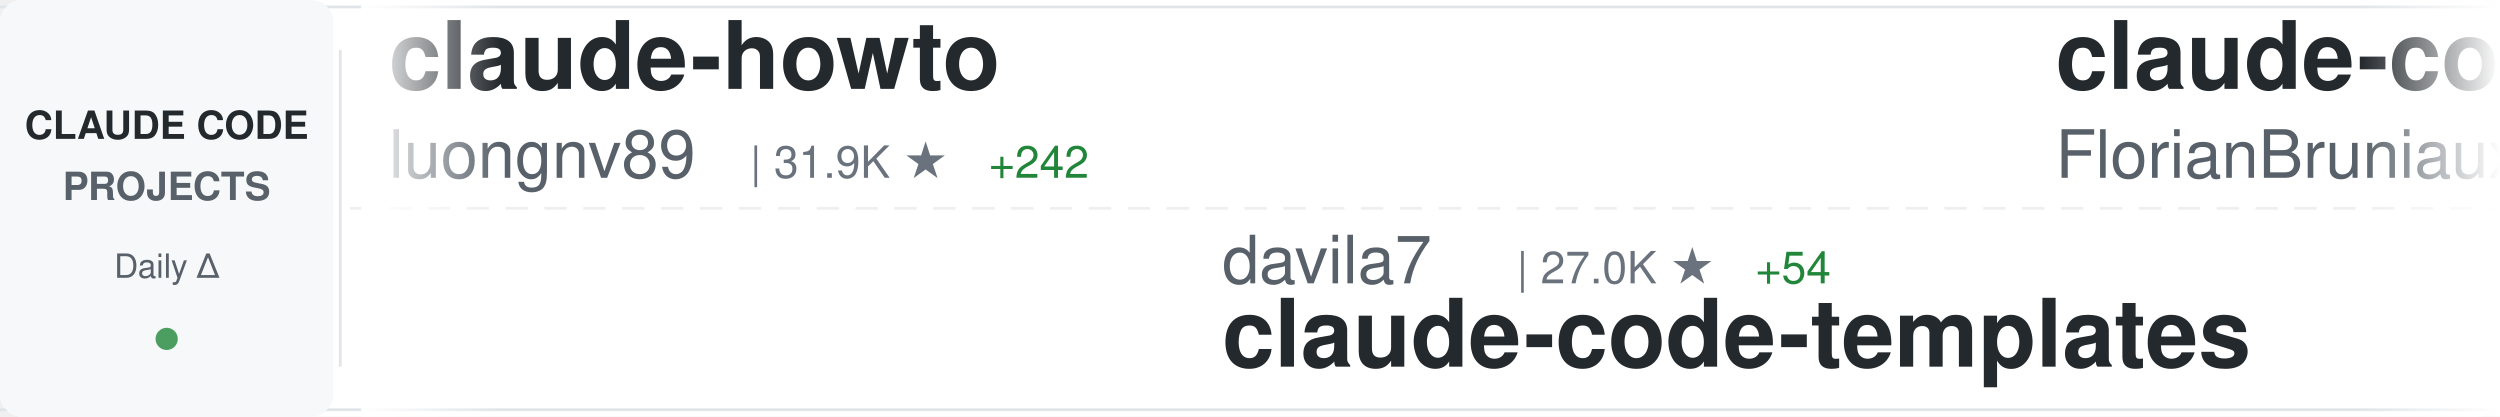
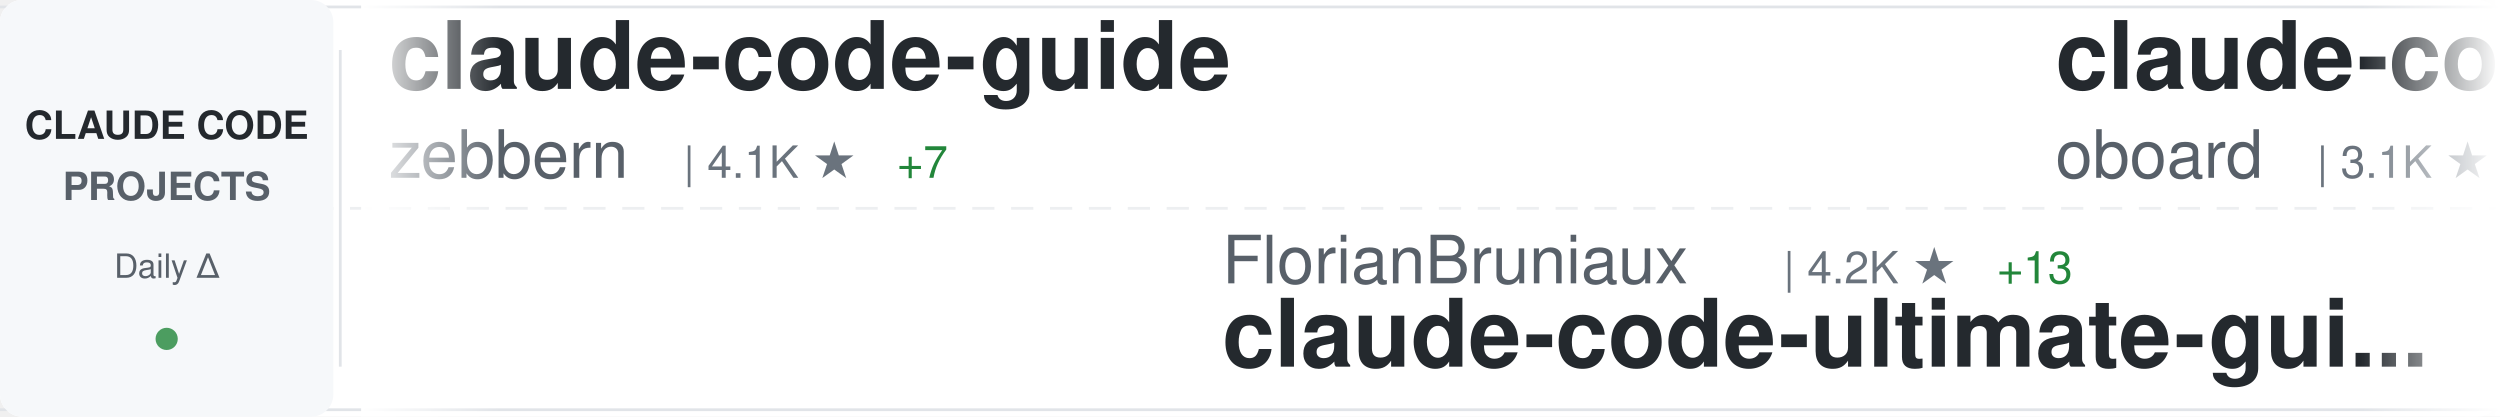
<svg xmlns="http://www.w3.org/2000/svg" width="900" height="150">
  <defs>
    <linearGradient id="awesomeLeftFade" x1="0%" y1="0%" x2="100%" y2="0%">
      <stop offset="0%" style="stop-color:#ffffff;stop-opacity:1" />
      <stop offset="100%" style="stop-color:#ffffff;stop-opacity:0" />
    </linearGradient>
    <linearGradient id="awesomeRightFade" x1="0%" y1="0%" x2="100%" y2="0%">
      <stop offset="0%" style="stop-color:#ffffff;stop-opacity:0" />
      <stop offset="100%" style="stop-color:#ffffff;stop-opacity:1" />
    </linearGradient>
  </defs>
  <rect width="900" height="150" fill="#ffffff" rx="8" />
  <rect x="0" y="2" width="900" height="1" fill="#e1e4e8" />
  <rect x="0" y="147" width="900" height="1" fill="#e1e4e8" />
  <line x1="0" y1="75" x2="900" y2="75" stroke="#e1e4e8" stroke-width="1" stroke-dasharray="8 6" opacity="0.6" />
  <rect x="0" y="0" width="120" height="150" fill="#f6f8fa" rx="8" />
  <text x="60" y="50" font-family="-apple-system, BlinkMacSystemFont, 'Segoe UI', Helvetica, Arial, sans-serif" font-size="14" font-weight="600" fill="#24292e" text-anchor="middle">CLAUDE CODE</text>
  <text x="60" y="72" font-family="-apple-system, BlinkMacSystemFont, 'Segoe UI', Helvetica, Arial, sans-serif" font-size="14" font-weight="600" fill="#586069" text-anchor="middle">PROJECTS</text>
  <text x="60" y="100" font-family="-apple-system, BlinkMacSystemFont, 'Segoe UI', Helvetica, Arial, sans-serif" font-size="12" font-weight="500" fill="#586069" text-anchor="middle">Daily Δ</text>
  <circle cx="60" cy="122" r="4" fill="#22863a" opacity="0.8" />
  <rect x="122" y="18" width="1" height="114" fill="#e1e4e8" />
  <clipPath id="awesomeTickerClip">
    <rect x="130" y="0" width="770" height="150" />
  </clipPath>
  <g clip-path="url(#awesomeTickerClip)">
    <g id="awesomeTickerItems">
      <animateTransform attributeName="transform" attributeType="XML" type="translate" from="0 0" to="-3000 0" dur="54s" repeatCount="indefinite" />
      <g transform="translate(0, 0)">
-         <text x="140" y="32" font-family="-apple-system, BlinkMacSystemFont, 'Segoe UI', Helvetica, Arial, sans-serif" font-size="34" font-weight="600" fill="#24292e">claude-howto</text>
-         <text x="140" y="64" font-family="-apple-system, BlinkMacSystemFont, 'Segoe UI', Helvetica, Arial, sans-serif" font-size="24" font-weight="400" fill="#586069">luongnv89</text>
-         <text x="270" y="64" font-family="-apple-system, BlinkMacSystemFont, 'Segoe UI', Helvetica, Arial, sans-serif" font-size="16" font-weight="500" fill="#6a737d">| 31.9K ★</text>
-         <text x="356" y="64" font-family="-apple-system, BlinkMacSystemFont, 'Segoe UI', Helvetica, Arial, sans-serif" font-size="16" font-weight="500" fill="#22863a"> +242</text>
+         <text x="140" y="32" font-family="-apple-system, BlinkMacSystemFont, 'Segoe UI', Helvetica, Arial, sans-serif" font-size="34" font-weight="600" fill="#24292e">claude-code-guide</text>
+         <text x="140" y="64" font-family="-apple-system, BlinkMacSystemFont, 'Segoe UI', Helvetica, Arial, sans-serif" font-size="24" font-weight="400" fill="#586069">zebbern</text>
+         <text x="246" y="64" font-family="-apple-system, BlinkMacSystemFont, 'Segoe UI', Helvetica, Arial, sans-serif" font-size="16" font-weight="500" fill="#6a737d">| 4.1K ★</text>
+         <text x="323" y="64" font-family="-apple-system, BlinkMacSystemFont, 'Segoe UI', Helvetica, Arial, sans-serif" font-size="16" font-weight="500" fill="#22863a"> +7</text>
      </g>
      <g transform="translate(300, 0)">
-         <text x="140" y="102" font-family="-apple-system, BlinkMacSystemFont, 'Segoe UI', Helvetica, Arial, sans-serif" font-size="24" font-weight="400" fill="#586069">davila7</text>
-         <text x="246" y="102" font-family="-apple-system, BlinkMacSystemFont, 'Segoe UI', Helvetica, Arial, sans-serif" font-size="16" font-weight="500" fill="#6a737d">| 27.0K ★</text>
-         <text x="332" y="102" font-family="-apple-system, BlinkMacSystemFont, 'Segoe UI', Helvetica, Arial, sans-serif" font-size="16" font-weight="500" fill="#22863a"> +54</text>
-         <text x="140" y="132" font-family="-apple-system, BlinkMacSystemFont, 'Segoe UI', Helvetica, Arial, sans-serif" font-size="34" font-weight="600" fill="#24292e">claude-code-templates</text>
+         <text x="140" y="102" font-family="-apple-system, BlinkMacSystemFont, 'Segoe UI', Helvetica, Arial, sans-serif" font-size="24" font-weight="400" fill="#586069">FlorianBruniaux</text>
+         <text x="342" y="102" font-family="-apple-system, BlinkMacSystemFont, 'Segoe UI', Helvetica, Arial, sans-serif" font-size="16" font-weight="500" fill="#6a737d">| 4.2K ★</text>
+         <text x="419" y="102" font-family="-apple-system, BlinkMacSystemFont, 'Segoe UI', Helvetica, Arial, sans-serif" font-size="16" font-weight="500" fill="#22863a"> +13</text>
+         <text x="140" y="132" font-family="-apple-system, BlinkMacSystemFont, 'Segoe UI', Helvetica, Arial, sans-serif" font-size="34" font-weight="600" fill="#24292e">claude-code-ultimate-gui...</text>
      </g>
      <g transform="translate(600, 0)">
-         <text x="140" y="32" font-family="-apple-system, BlinkMacSystemFont, 'Segoe UI', Helvetica, Arial, sans-serif" font-size="34" font-weight="600" fill="#24292e">claude-code-ultimate-gui...</text>
-         <text x="140" y="64" font-family="-apple-system, BlinkMacSystemFont, 'Segoe UI', Helvetica, Arial, sans-serif" font-size="24" font-weight="400" fill="#586069">FlorianBruniaux</text>
-         <text x="342" y="64" font-family="-apple-system, BlinkMacSystemFont, 'Segoe UI', Helvetica, Arial, sans-serif" font-size="16" font-weight="500" fill="#6a737d">| 4.2K ★</text>
-         <text x="419" y="64" font-family="-apple-system, BlinkMacSystemFont, 'Segoe UI', Helvetica, Arial, sans-serif" font-size="16" font-weight="500" fill="#22863a"> +13</text>
+         <text x="140" y="32" font-family="-apple-system, BlinkMacSystemFont, 'Segoe UI', Helvetica, Arial, sans-serif" font-size="34" font-weight="600" fill="#24292e">claude-code-rev</text>
+         <text x="140" y="64" font-family="-apple-system, BlinkMacSystemFont, 'Segoe UI', Helvetica, Arial, sans-serif" font-size="24" font-weight="400" fill="#586069">oboard</text>
+         <text x="234" y="64" font-family="-apple-system, BlinkMacSystemFont, 'Segoe UI', Helvetica, Arial, sans-serif" font-size="16" font-weight="500" fill="#6a737d">| 3.1K ★</text>
+         <text x="311" y="64" font-family="-apple-system, BlinkMacSystemFont, 'Segoe UI', Helvetica, Arial, sans-serif" font-size="16" font-weight="500" fill="#22863a"> +3</text>
      </g>
      <g transform="translate(900, 0)">
-         <text x="140" y="102" font-family="-apple-system, BlinkMacSystemFont, 'Segoe UI', Helvetica, Arial, sans-serif" font-size="24" font-weight="400" fill="#586069">Cranot</text>
-         <text x="234" y="102" font-family="-apple-system, BlinkMacSystemFont, 'Segoe UI', Helvetica, Arial, sans-serif" font-size="16" font-weight="500" fill="#6a737d">| 2.7K ★</text>
-         <text x="311" y="102" font-family="-apple-system, BlinkMacSystemFont, 'Segoe UI', Helvetica, Arial, sans-serif" font-size="16" font-weight="500" fill="#22863a"> +2</text>
-         <text x="140" y="132" font-family="-apple-system, BlinkMacSystemFont, 'Segoe UI', Helvetica, Arial, sans-serif" font-size="34" font-weight="600" fill="#24292e">claude-code-guide</text>
+         <text x="140" y="102" font-family="-apple-system, BlinkMacSystemFont, 'Segoe UI', Helvetica, Arial, sans-serif" font-size="24" font-weight="400" fill="#586069">AICoderTudou</text>
+         <text x="306" y="102" font-family="-apple-system, BlinkMacSystemFont, 'Segoe UI', Helvetica, Arial, sans-serif" font-size="16" font-weight="500" fill="#6a737d">| 497 ★</text>
+         <text x="140" y="132" font-family="-apple-system, BlinkMacSystemFont, 'Segoe UI', Helvetica, Arial, sans-serif" font-size="34" font-weight="600" fill="#24292e">claude-code-tudou</text>
      </g>
      <g transform="translate(1200, 0)">
-         <text x="140" y="32" font-family="-apple-system, BlinkMacSystemFont, 'Segoe UI', Helvetica, Arial, sans-serif" font-size="34" font-weight="600" fill="#24292e">awesome-claude-skills</text>
-         <text x="140" y="64" font-family="-apple-system, BlinkMacSystemFont, 'Segoe UI', Helvetica, Arial, sans-serif" font-size="24" font-weight="400" fill="#586069">ComposioHQ</text>
-         <text x="282" y="64" font-family="-apple-system, BlinkMacSystemFont, 'Segoe UI', Helvetica, Arial, sans-serif" font-size="16" font-weight="500" fill="#6a737d">| 58.9K ★</text>
-         <text x="368" y="64" font-family="-apple-system, BlinkMacSystemFont, 'Segoe UI', Helvetica, Arial, sans-serif" font-size="16" font-weight="500" fill="#22863a"> +211</text>
+         <text x="140" y="32" font-family="-apple-system, BlinkMacSystemFont, 'Segoe UI', Helvetica, Arial, sans-serif" font-size="34" font-weight="600" fill="#24292e">claude-code-showcase</text>
+         <text x="140" y="64" font-family="-apple-system, BlinkMacSystemFont, 'Segoe UI', Helvetica, Arial, sans-serif" font-size="24" font-weight="400" fill="#586069">ChrisWiles</text>
+         <text x="282" y="64" font-family="-apple-system, BlinkMacSystemFont, 'Segoe UI', Helvetica, Arial, sans-serif" font-size="16" font-weight="500" fill="#6a737d">| 5.9K ★</text>
+         <text x="359" y="64" font-family="-apple-system, BlinkMacSystemFont, 'Segoe UI', Helvetica, Arial, sans-serif" font-size="16" font-weight="500" fill="#22863a"> +1</text>
      </g>
      <g transform="translate(1500, 0)">
-         <text x="140" y="102" font-family="-apple-system, BlinkMacSystemFont, 'Segoe UI', Helvetica, Arial, sans-serif" font-size="24" font-weight="400" fill="#586069">eyaltoledano</text>
-         <text x="306" y="102" font-family="-apple-system, BlinkMacSystemFont, 'Segoe UI', Helvetica, Arial, sans-serif" font-size="16" font-weight="500" fill="#6a737d">| 27.1K ★</text>
-         <text x="392" y="102" font-family="-apple-system, BlinkMacSystemFont, 'Segoe UI', Helvetica, Arial, sans-serif" font-size="16" font-weight="500" fill="#22863a"> +21</text>
-         <text x="140" y="132" font-family="-apple-system, BlinkMacSystemFont, 'Segoe UI', Helvetica, Arial, sans-serif" font-size="34" font-weight="600" fill="#24292e">claude-task-master</text>
+         <text x="140" y="102" font-family="-apple-system, BlinkMacSystemFont, 'Segoe UI', Helvetica, Arial, sans-serif" font-size="24" font-weight="400" fill="#586069">RichardAtCT</text>
+         <text x="294" y="102" font-family="-apple-system, BlinkMacSystemFont, 'Segoe UI', Helvetica, Arial, sans-serif" font-size="16" font-weight="500" fill="#6a737d">| 2.5K ★</text>
+         <text x="371" y="102" font-family="-apple-system, BlinkMacSystemFont, 'Segoe UI', Helvetica, Arial, sans-serif" font-size="16" font-weight="500" fill="#22863a"> +5</text>
+         <text x="140" y="132" font-family="-apple-system, BlinkMacSystemFont, 'Segoe UI', Helvetica, Arial, sans-serif" font-size="34" font-weight="600" fill="#24292e">claude-code-telegram</text>
      </g>
      <g transform="translate(1800, 0)">
-         <text x="140" y="32" font-family="-apple-system, BlinkMacSystemFont, 'Segoe UI', Helvetica, Arial, sans-serif" font-size="34" font-weight="600" fill="#24292e">claude-code-best-practic...</text>
-         <text x="140" y="64" font-family="-apple-system, BlinkMacSystemFont, 'Segoe UI', Helvetica, Arial, sans-serif" font-size="24" font-weight="400" fill="#586069">shanraisshan</text>
-         <text x="306" y="64" font-family="-apple-system, BlinkMacSystemFont, 'Segoe UI', Helvetica, Arial, sans-serif" font-size="16" font-weight="500" fill="#6a737d">| 51.9K ★</text>
-         <text x="392" y="64" font-family="-apple-system, BlinkMacSystemFont, 'Segoe UI', Helvetica, Arial, sans-serif" font-size="16" font-weight="500" fill="#22863a"> +240</text>
+         <text x="140" y="32" font-family="-apple-system, BlinkMacSystemFont, 'Segoe UI', Helvetica, Arial, sans-serif" font-size="34" font-weight="600" fill="#24292e">ralph-claude-code</text>
+         <text x="140" y="64" font-family="-apple-system, BlinkMacSystemFont, 'Segoe UI', Helvetica, Arial, sans-serif" font-size="24" font-weight="400" fill="#586069">frankbria</text>
+         <text x="270" y="64" font-family="-apple-system, BlinkMacSystemFont, 'Segoe UI', Helvetica, Arial, sans-serif" font-size="16" font-weight="500" fill="#6a737d">| 9.1K ★</text>
+         <text x="347" y="64" font-family="-apple-system, BlinkMacSystemFont, 'Segoe UI', Helvetica, Arial, sans-serif" font-size="16" font-weight="500" fill="#22863a"> +15</text>
      </g>
      <g transform="translate(2100, 0)">
-         <text x="140" y="102" font-family="-apple-system, BlinkMacSystemFont, 'Segoe UI', Helvetica, Arial, sans-serif" font-size="24" font-weight="400" fill="#586069">anthropics</text>
-         <text x="282" y="102" font-family="-apple-system, BlinkMacSystemFont, 'Segoe UI', Helvetica, Arial, sans-serif" font-size="16" font-weight="500" fill="#6a737d">| 18.9K ★</text>
-         <text x="368" y="102" font-family="-apple-system, BlinkMacSystemFont, 'Segoe UI', Helvetica, Arial, sans-serif" font-size="16" font-weight="500" fill="#22863a"> +98</text>
-         <text x="140" y="132" font-family="-apple-system, BlinkMacSystemFont, 'Segoe UI', Helvetica, Arial, sans-serif" font-size="34" font-weight="600" fill="#24292e">claude-plugins-official</text>
+         <text x="140" y="102" font-family="-apple-system, BlinkMacSystemFont, 'Segoe UI', Helvetica, Arial, sans-serif" font-size="24" font-weight="400" fill="#586069">andrew-kramer-inno</text>
+         <text x="378" y="102" font-family="-apple-system, BlinkMacSystemFont, 'Segoe UI', Helvetica, Arial, sans-serif" font-size="16" font-weight="500" fill="#6a737d">| 587 ★</text>
+         <text x="446" y="102" font-family="-apple-system, BlinkMacSystemFont, 'Segoe UI', Helvetica, Arial, sans-serif" font-size="16" font-weight="500" fill="#22863a"> +1</text>
+         <text x="140" y="132" font-family="-apple-system, BlinkMacSystemFont, 'Segoe UI', Helvetica, Arial, sans-serif" font-size="34" font-weight="600" fill="#24292e">claude-code-source-build</text>
      </g>
      <g transform="translate(2400, 0)">
-         <text x="140" y="32" font-family="-apple-system, BlinkMacSystemFont, 'Segoe UI', Helvetica, Arial, sans-serif" font-size="34" font-weight="600" fill="#24292e">Claude-Code-Source-Study</text>
-         <text x="140" y="64" font-family="-apple-system, BlinkMacSystemFont, 'Segoe UI', Helvetica, Arial, sans-serif" font-size="24" font-weight="400" fill="#586069">luyao618</text>
-         <text x="258" y="64" font-family="-apple-system, BlinkMacSystemFont, 'Segoe UI', Helvetica, Arial, sans-serif" font-size="16" font-weight="500" fill="#6a737d">| 1.3K ★</text>
-         <text x="335" y="64" font-family="-apple-system, BlinkMacSystemFont, 'Segoe UI', Helvetica, Arial, sans-serif" font-size="16" font-weight="500" fill="#22863a"> +10</text>
+         <text x="140" y="32" font-family="-apple-system, BlinkMacSystemFont, 'Segoe UI', Helvetica, Arial, sans-serif" font-size="34" font-weight="600" fill="#24292e">claude-code-prompts</text>
+         <text x="140" y="64" font-family="-apple-system, BlinkMacSystemFont, 'Segoe UI', Helvetica, Arial, sans-serif" font-size="24" font-weight="400" fill="#586069">repowise-dev</text>
+         <text x="306" y="64" font-family="-apple-system, BlinkMacSystemFont, 'Segoe UI', Helvetica, Arial, sans-serif" font-size="16" font-weight="500" fill="#6a737d">| 996 ★</text>
+         <text x="374" y="64" font-family="-apple-system, BlinkMacSystemFont, 'Segoe UI', Helvetica, Arial, sans-serif" font-size="16" font-weight="500" fill="#22863a"> +2</text>
      </g>
      <g transform="translate(2700, 0)">
-         <text x="140" y="102" font-family="-apple-system, BlinkMacSystemFont, 'Segoe UI', Helvetica, Arial, sans-serif" font-size="24" font-weight="400" fill="#586069">Donchitos</text>
-         <text x="270" y="102" font-family="-apple-system, BlinkMacSystemFont, 'Segoe UI', Helvetica, Arial, sans-serif" font-size="16" font-weight="500" fill="#6a737d">| 17.8K ★</text>
-         <text x="356" y="102" font-family="-apple-system, BlinkMacSystemFont, 'Segoe UI', Helvetica, Arial, sans-serif" font-size="16" font-weight="500" fill="#22863a"> +119</text>
-         <text x="140" y="132" font-family="-apple-system, BlinkMacSystemFont, 'Segoe UI', Helvetica, Arial, sans-serif" font-size="34" font-weight="600" fill="#24292e">Claude-Code-Game-Studios</text>
+         <text x="140" y="102" font-family="-apple-system, BlinkMacSystemFont, 'Segoe UI', Helvetica, Arial, sans-serif" font-size="24" font-weight="400" fill="#586069">luyao618</text>
+         <text x="258" y="102" font-family="-apple-system, BlinkMacSystemFont, 'Segoe UI', Helvetica, Arial, sans-serif" font-size="16" font-weight="500" fill="#6a737d">| 1.3K ★</text>
+         <text x="335" y="102" font-family="-apple-system, BlinkMacSystemFont, 'Segoe UI', Helvetica, Arial, sans-serif" font-size="16" font-weight="500" fill="#22863a"> +14</text>
+         <text x="140" y="132" font-family="-apple-system, BlinkMacSystemFont, 'Segoe UI', Helvetica, Arial, sans-serif" font-size="34" font-weight="600" fill="#24292e">Claude-Code-Source-Study</text>
      </g>
      <g transform="translate(3000, 0)">
-         <text x="140" y="32" font-family="-apple-system, BlinkMacSystemFont, 'Segoe UI', Helvetica, Arial, sans-serif" font-size="34" font-weight="600" fill="#24292e">claude-howto</text>
-         <text x="140" y="64" font-family="-apple-system, BlinkMacSystemFont, 'Segoe UI', Helvetica, Arial, sans-serif" font-size="24" font-weight="400" fill="#586069">luongnv89</text>
-         <text x="270" y="64" font-family="-apple-system, BlinkMacSystemFont, 'Segoe UI', Helvetica, Arial, sans-serif" font-size="16" font-weight="500" fill="#6a737d">| 31.9K ★</text>
-         <text x="356" y="64" font-family="-apple-system, BlinkMacSystemFont, 'Segoe UI', Helvetica, Arial, sans-serif" font-size="16" font-weight="500" fill="#22863a"> +242</text>
+         <text x="140" y="32" font-family="-apple-system, BlinkMacSystemFont, 'Segoe UI', Helvetica, Arial, sans-serif" font-size="34" font-weight="600" fill="#24292e">claude-code-guide</text>
+         <text x="140" y="64" font-family="-apple-system, BlinkMacSystemFont, 'Segoe UI', Helvetica, Arial, sans-serif" font-size="24" font-weight="400" fill="#586069">zebbern</text>
+         <text x="246" y="64" font-family="-apple-system, BlinkMacSystemFont, 'Segoe UI', Helvetica, Arial, sans-serif" font-size="16" font-weight="500" fill="#6a737d">| 4.1K ★</text>
+         <text x="323" y="64" font-family="-apple-system, BlinkMacSystemFont, 'Segoe UI', Helvetica, Arial, sans-serif" font-size="16" font-weight="500" fill="#22863a"> +7</text>
      </g>
      <g transform="translate(3300, 0)">
-         <text x="140" y="102" font-family="-apple-system, BlinkMacSystemFont, 'Segoe UI', Helvetica, Arial, sans-serif" font-size="24" font-weight="400" fill="#586069">davila7</text>
-         <text x="246" y="102" font-family="-apple-system, BlinkMacSystemFont, 'Segoe UI', Helvetica, Arial, sans-serif" font-size="16" font-weight="500" fill="#6a737d">| 27.0K ★</text>
-         <text x="332" y="102" font-family="-apple-system, BlinkMacSystemFont, 'Segoe UI', Helvetica, Arial, sans-serif" font-size="16" font-weight="500" fill="#22863a"> +54</text>
-         <text x="140" y="132" font-family="-apple-system, BlinkMacSystemFont, 'Segoe UI', Helvetica, Arial, sans-serif" font-size="34" font-weight="600" fill="#24292e">claude-code-templates</text>
+         <text x="140" y="102" font-family="-apple-system, BlinkMacSystemFont, 'Segoe UI', Helvetica, Arial, sans-serif" font-size="24" font-weight="400" fill="#586069">FlorianBruniaux</text>
+         <text x="342" y="102" font-family="-apple-system, BlinkMacSystemFont, 'Segoe UI', Helvetica, Arial, sans-serif" font-size="16" font-weight="500" fill="#6a737d">| 4.2K ★</text>
+         <text x="419" y="102" font-family="-apple-system, BlinkMacSystemFont, 'Segoe UI', Helvetica, Arial, sans-serif" font-size="16" font-weight="500" fill="#22863a"> +13</text>
+         <text x="140" y="132" font-family="-apple-system, BlinkMacSystemFont, 'Segoe UI', Helvetica, Arial, sans-serif" font-size="34" font-weight="600" fill="#24292e">claude-code-ultimate-gui...</text>
      </g>
      <g transform="translate(3600, 0)">
-         <text x="140" y="32" font-family="-apple-system, BlinkMacSystemFont, 'Segoe UI', Helvetica, Arial, sans-serif" font-size="34" font-weight="600" fill="#24292e">claude-code-ultimate-gui...</text>
-         <text x="140" y="64" font-family="-apple-system, BlinkMacSystemFont, 'Segoe UI', Helvetica, Arial, sans-serif" font-size="24" font-weight="400" fill="#586069">FlorianBruniaux</text>
-         <text x="342" y="64" font-family="-apple-system, BlinkMacSystemFont, 'Segoe UI', Helvetica, Arial, sans-serif" font-size="16" font-weight="500" fill="#6a737d">| 4.2K ★</text>
-         <text x="419" y="64" font-family="-apple-system, BlinkMacSystemFont, 'Segoe UI', Helvetica, Arial, sans-serif" font-size="16" font-weight="500" fill="#22863a"> +13</text>
+         <text x="140" y="32" font-family="-apple-system, BlinkMacSystemFont, 'Segoe UI', Helvetica, Arial, sans-serif" font-size="34" font-weight="600" fill="#24292e">claude-code-rev</text>
+         <text x="140" y="64" font-family="-apple-system, BlinkMacSystemFont, 'Segoe UI', Helvetica, Arial, sans-serif" font-size="24" font-weight="400" fill="#586069">oboard</text>
+         <text x="234" y="64" font-family="-apple-system, BlinkMacSystemFont, 'Segoe UI', Helvetica, Arial, sans-serif" font-size="16" font-weight="500" fill="#6a737d">| 3.1K ★</text>
+         <text x="311" y="64" font-family="-apple-system, BlinkMacSystemFont, 'Segoe UI', Helvetica, Arial, sans-serif" font-size="16" font-weight="500" fill="#22863a"> +3</text>
      </g>
      <g transform="translate(3900, 0)">
-         <text x="140" y="102" font-family="-apple-system, BlinkMacSystemFont, 'Segoe UI', Helvetica, Arial, sans-serif" font-size="24" font-weight="400" fill="#586069">Cranot</text>
-         <text x="234" y="102" font-family="-apple-system, BlinkMacSystemFont, 'Segoe UI', Helvetica, Arial, sans-serif" font-size="16" font-weight="500" fill="#6a737d">| 2.7K ★</text>
-         <text x="311" y="102" font-family="-apple-system, BlinkMacSystemFont, 'Segoe UI', Helvetica, Arial, sans-serif" font-size="16" font-weight="500" fill="#22863a"> +2</text>
-         <text x="140" y="132" font-family="-apple-system, BlinkMacSystemFont, 'Segoe UI', Helvetica, Arial, sans-serif" font-size="34" font-weight="600" fill="#24292e">claude-code-guide</text>
+         <text x="140" y="102" font-family="-apple-system, BlinkMacSystemFont, 'Segoe UI', Helvetica, Arial, sans-serif" font-size="24" font-weight="400" fill="#586069">AICoderTudou</text>
+         <text x="306" y="102" font-family="-apple-system, BlinkMacSystemFont, 'Segoe UI', Helvetica, Arial, sans-serif" font-size="16" font-weight="500" fill="#6a737d">| 497 ★</text>
+         <text x="140" y="132" font-family="-apple-system, BlinkMacSystemFont, 'Segoe UI', Helvetica, Arial, sans-serif" font-size="34" font-weight="600" fill="#24292e">claude-code-tudou</text>
      </g>
    </g>
  </g>
  <rect x="130" y="0" width="50" height="150" fill="url(#awesomeLeftFade)" />
  <rect x="850" y="0" width="50" height="150" fill="url(#awesomeRightFade)" />
</svg>
